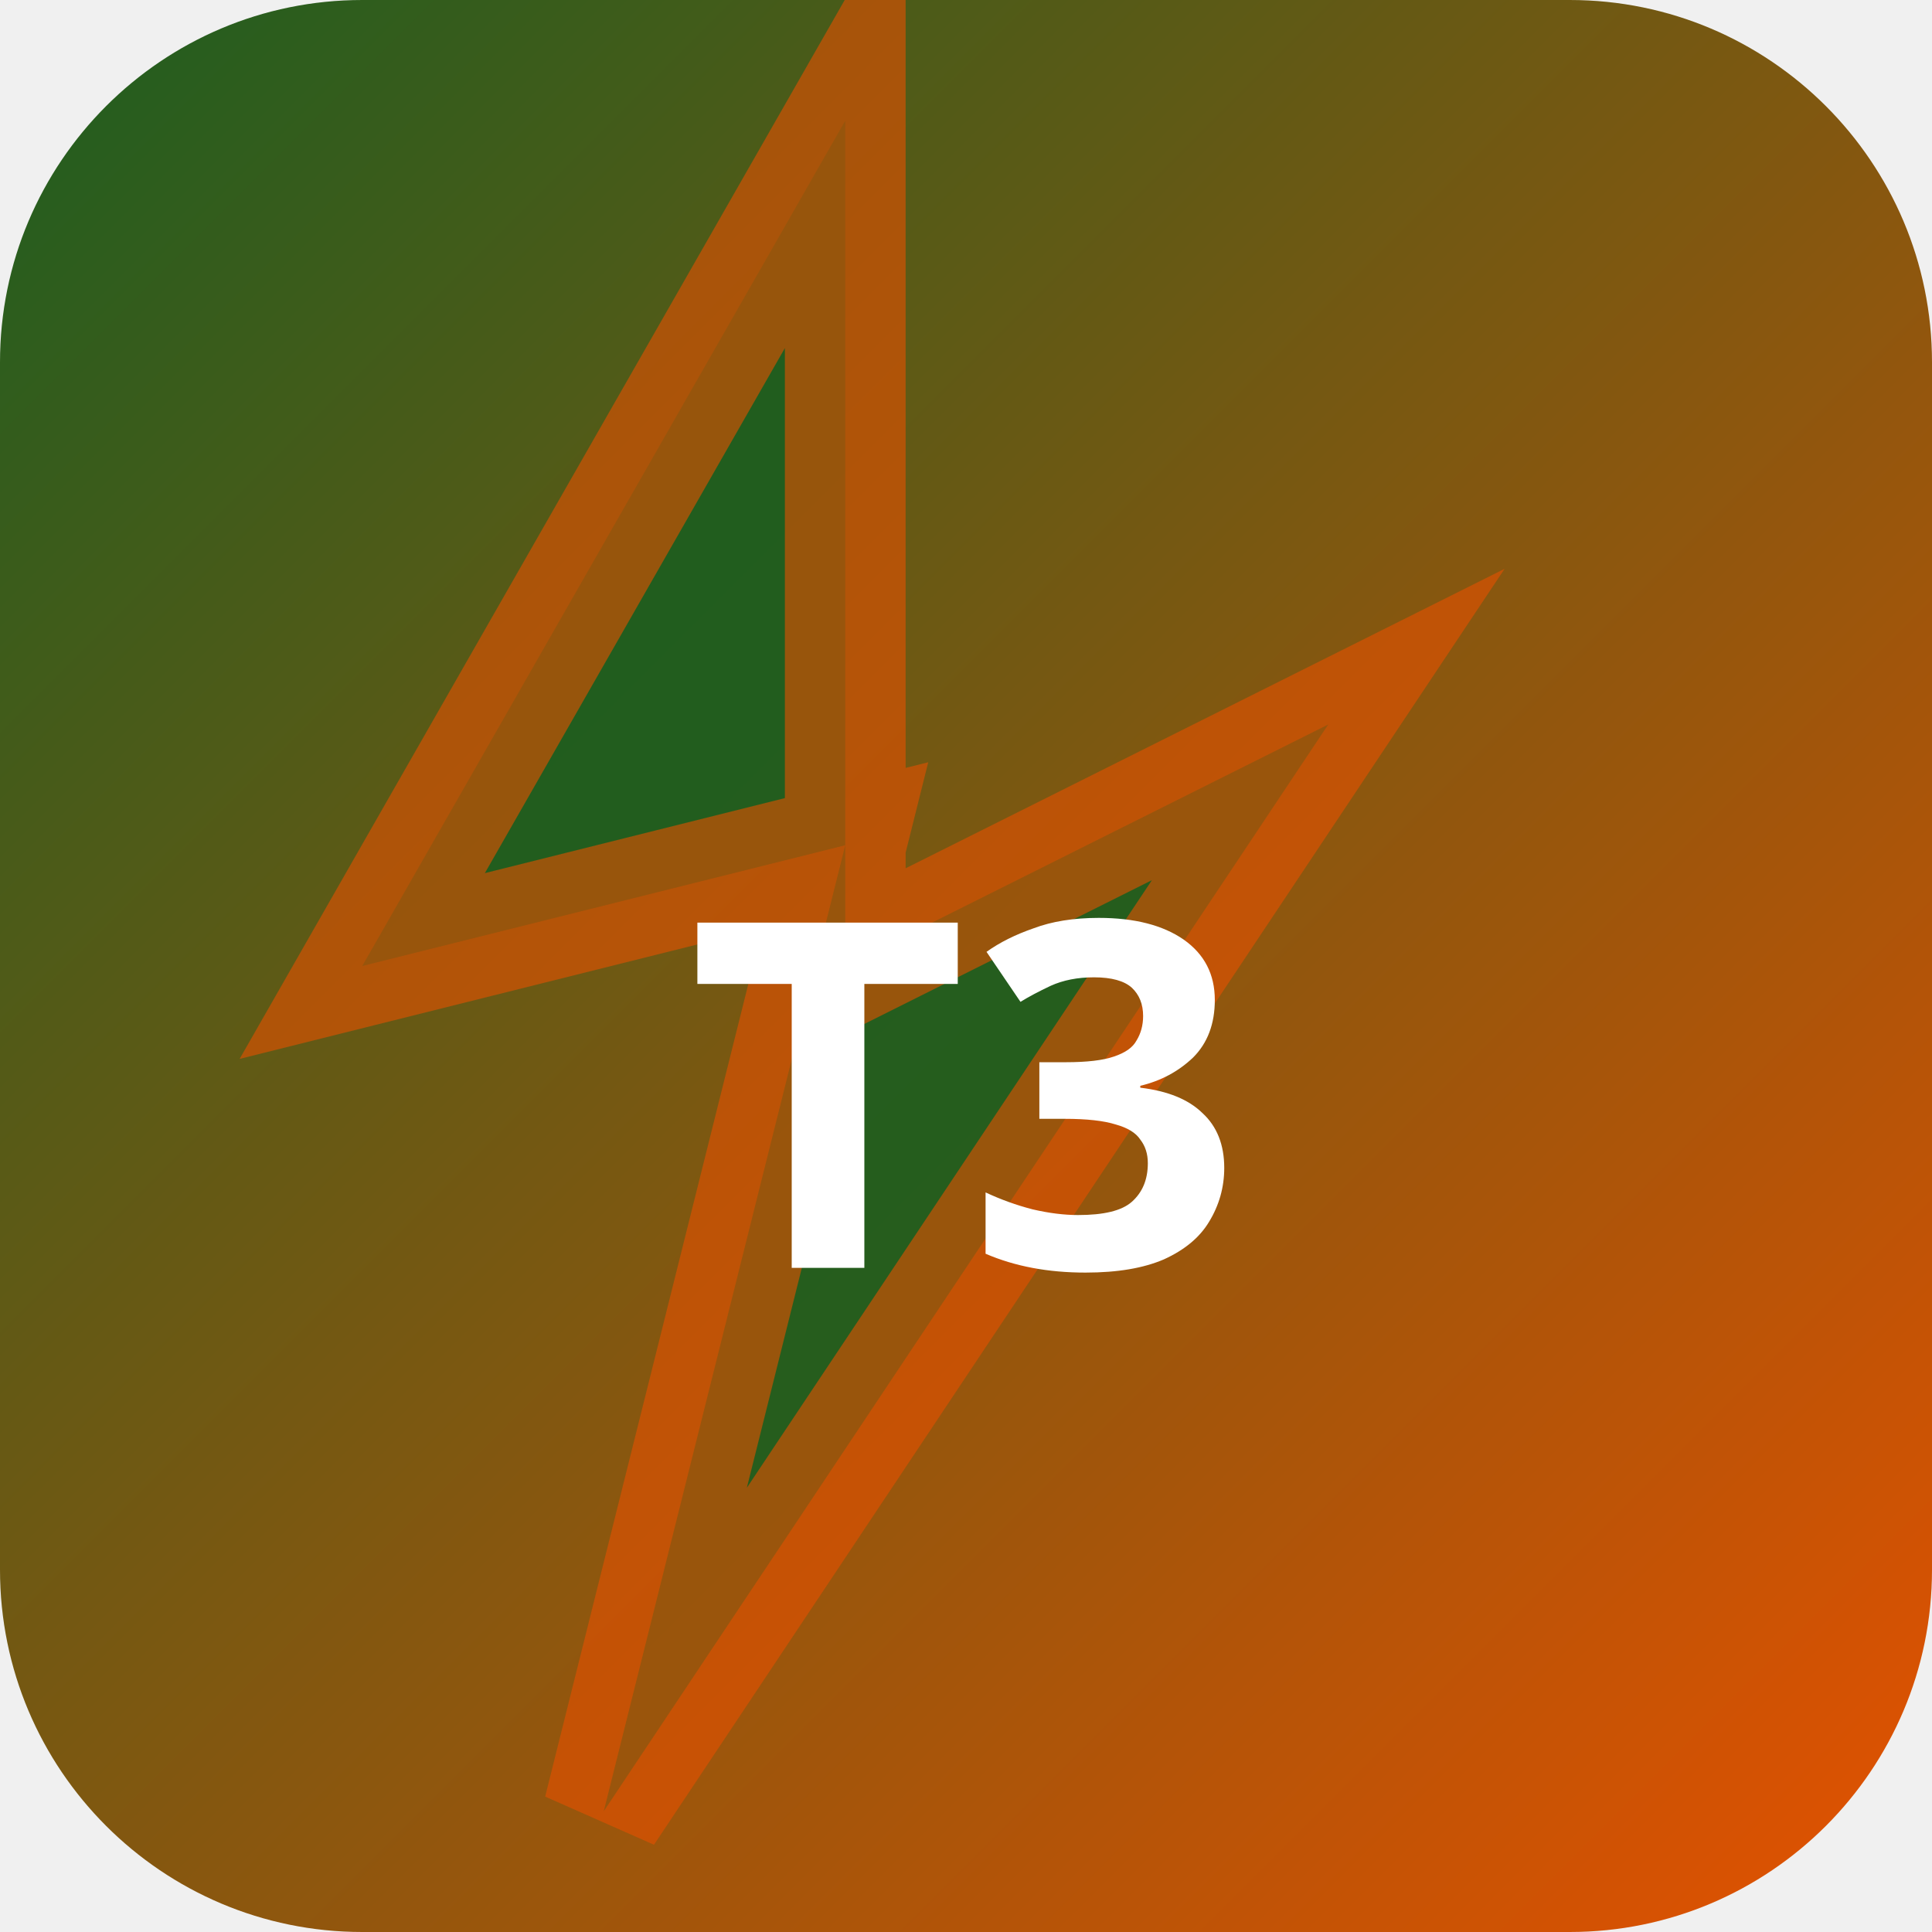
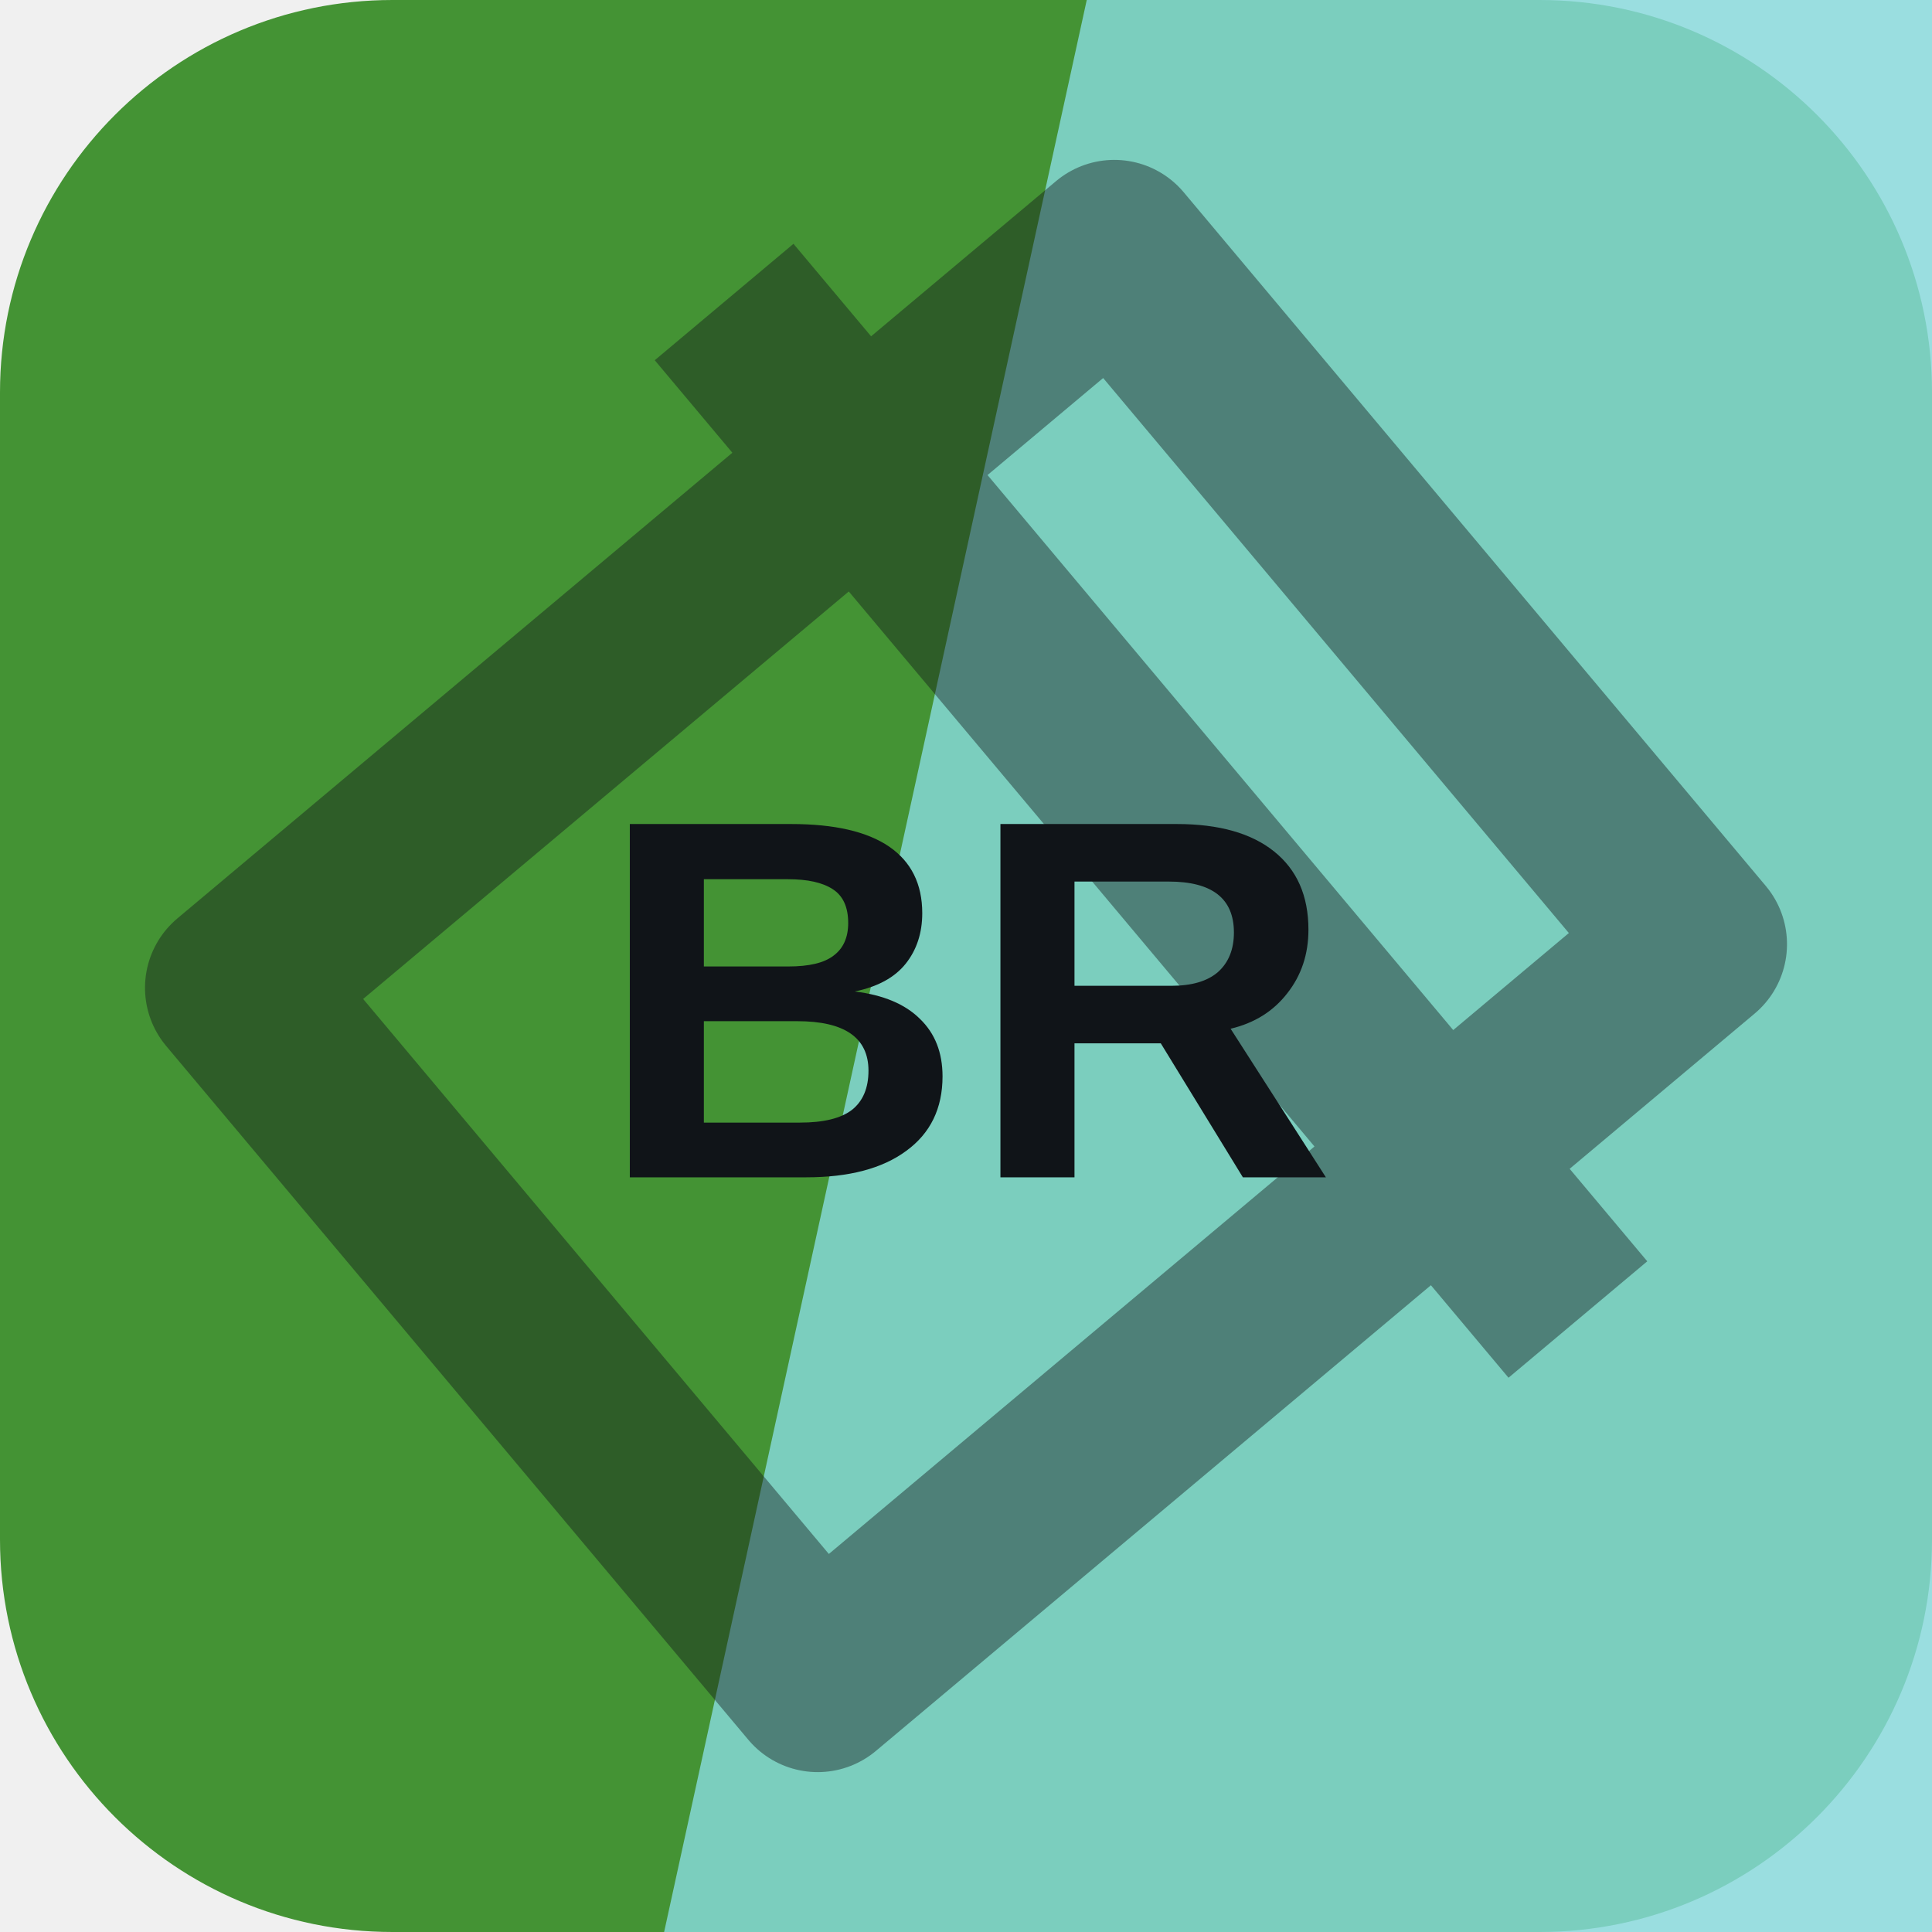
- <svg xmlns="http://www.w3.org/2000/svg" width="32" height="32" viewBox="0 0 32 32">
-   <defs>
-     <linearGradient id="bgt3b0" x1="0" y1="0" x2="1" y2="1">
-       <stop offset="0%" stop-color="#1b5e20" />
-       <stop offset="100%" stop-color="#e65100" />
-     </linearGradient>
-   </defs>
-   <rect width="32" height="32" rx="6" fill="url(#bgt3b0)" />
-   <polygon points="14,2 6,16 14,14 10,30 22,12 14,16" fill="rgba(27,94,32,0.9)" stroke="rgba(230,81,0,0.6)" stroke-width="2" />
-   <text x="16" y="21" text-anchor="middle" fill="#fff" font-size="8" font-weight="700" font-family="system-ui">T3</text>
+ <svg xmlns="http://www.w3.org/2000/svg" width="64" height="64" viewBox="0 0 64 64" role="img">
+   <rect width="64" height="64" rx="13" fill="hsl(110 48% 39%)" />
+   <path d="M36 0h28v64H22Z" fill="hsl(182 55% 70%)" opacity="0.82" />
+   <g transform="rotate(50 32 32)" opacity="0.42">
+     <path d="M17 13h30v38H17zM10 24h44" fill="none" stroke="#101418" stroke-width="6" stroke-linejoin="round" />
+   </g>
+   <text x="32" y="39" text-anchor="middle" fill="#101418" font-family="Arial,Helvetica,sans-serif" font-size="17" font-weight="700" letter-spacing="0">BR</text>
</svg>
